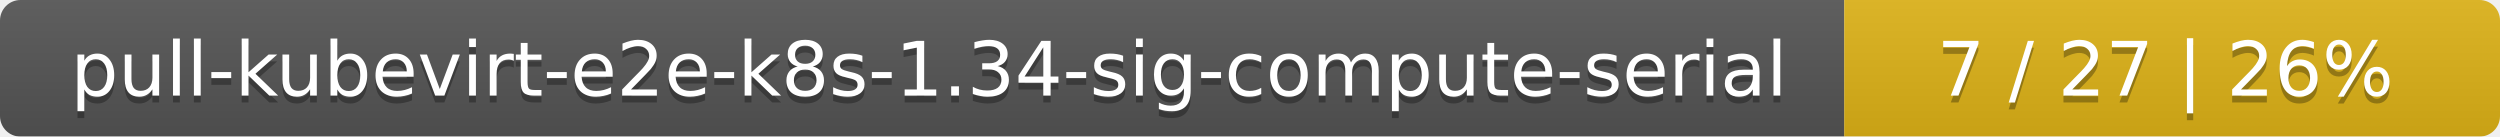
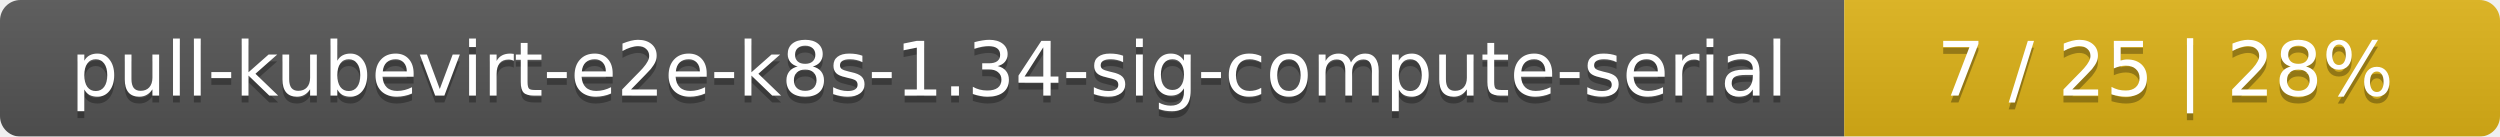
<svg xmlns="http://www.w3.org/2000/svg" width="366" height="20">
  <linearGradient id="smooth" x2="0" y2="100%">
    <stop offset="0" stop-color="#bbb" stop-opacity=".1" />
    <stop offset="1" stop-opacity=".1" />
  </linearGradient>
  <mask id="round">
    <rect width="366" height="20" rx="3" fill="#fff" />
  </mask>
  <g mask="url(#round)">
    <rect width="270" height="20" fill="#555" />
    <rect x="270" width="96" height="20" fill="#dfb317" />
    <rect width="366" height="20" fill="url(#smooth)" />
  </g>
  <g fill="#fff" text-anchor="middle" font-family="DejaVu Sans,Verdana,Geneva,sans-serif" font-size="11">
    <text x="136" y="15" fill="#010101" fill-opacity=".3">pull-kubevirt-e2e-k8s-1.34-sig-compute-serial</text>
    <text x="136" y="14">pull-kubevirt-e2e-k8s-1.34-sig-compute-serial</text>
-     <text x="317" y="15" fill="#010101" fill-opacity=".3">7 / 27    |    26%</text>
-     <text x="317" y="14">7 / 27    |    26%</text>
+     <text x="317" y="15" fill="#010101" fill-opacity=".3">7 / 25    |    28%</text>
+     <text x="317" y="14">7 / 25    |    28%</text>
  </g>
</svg>
